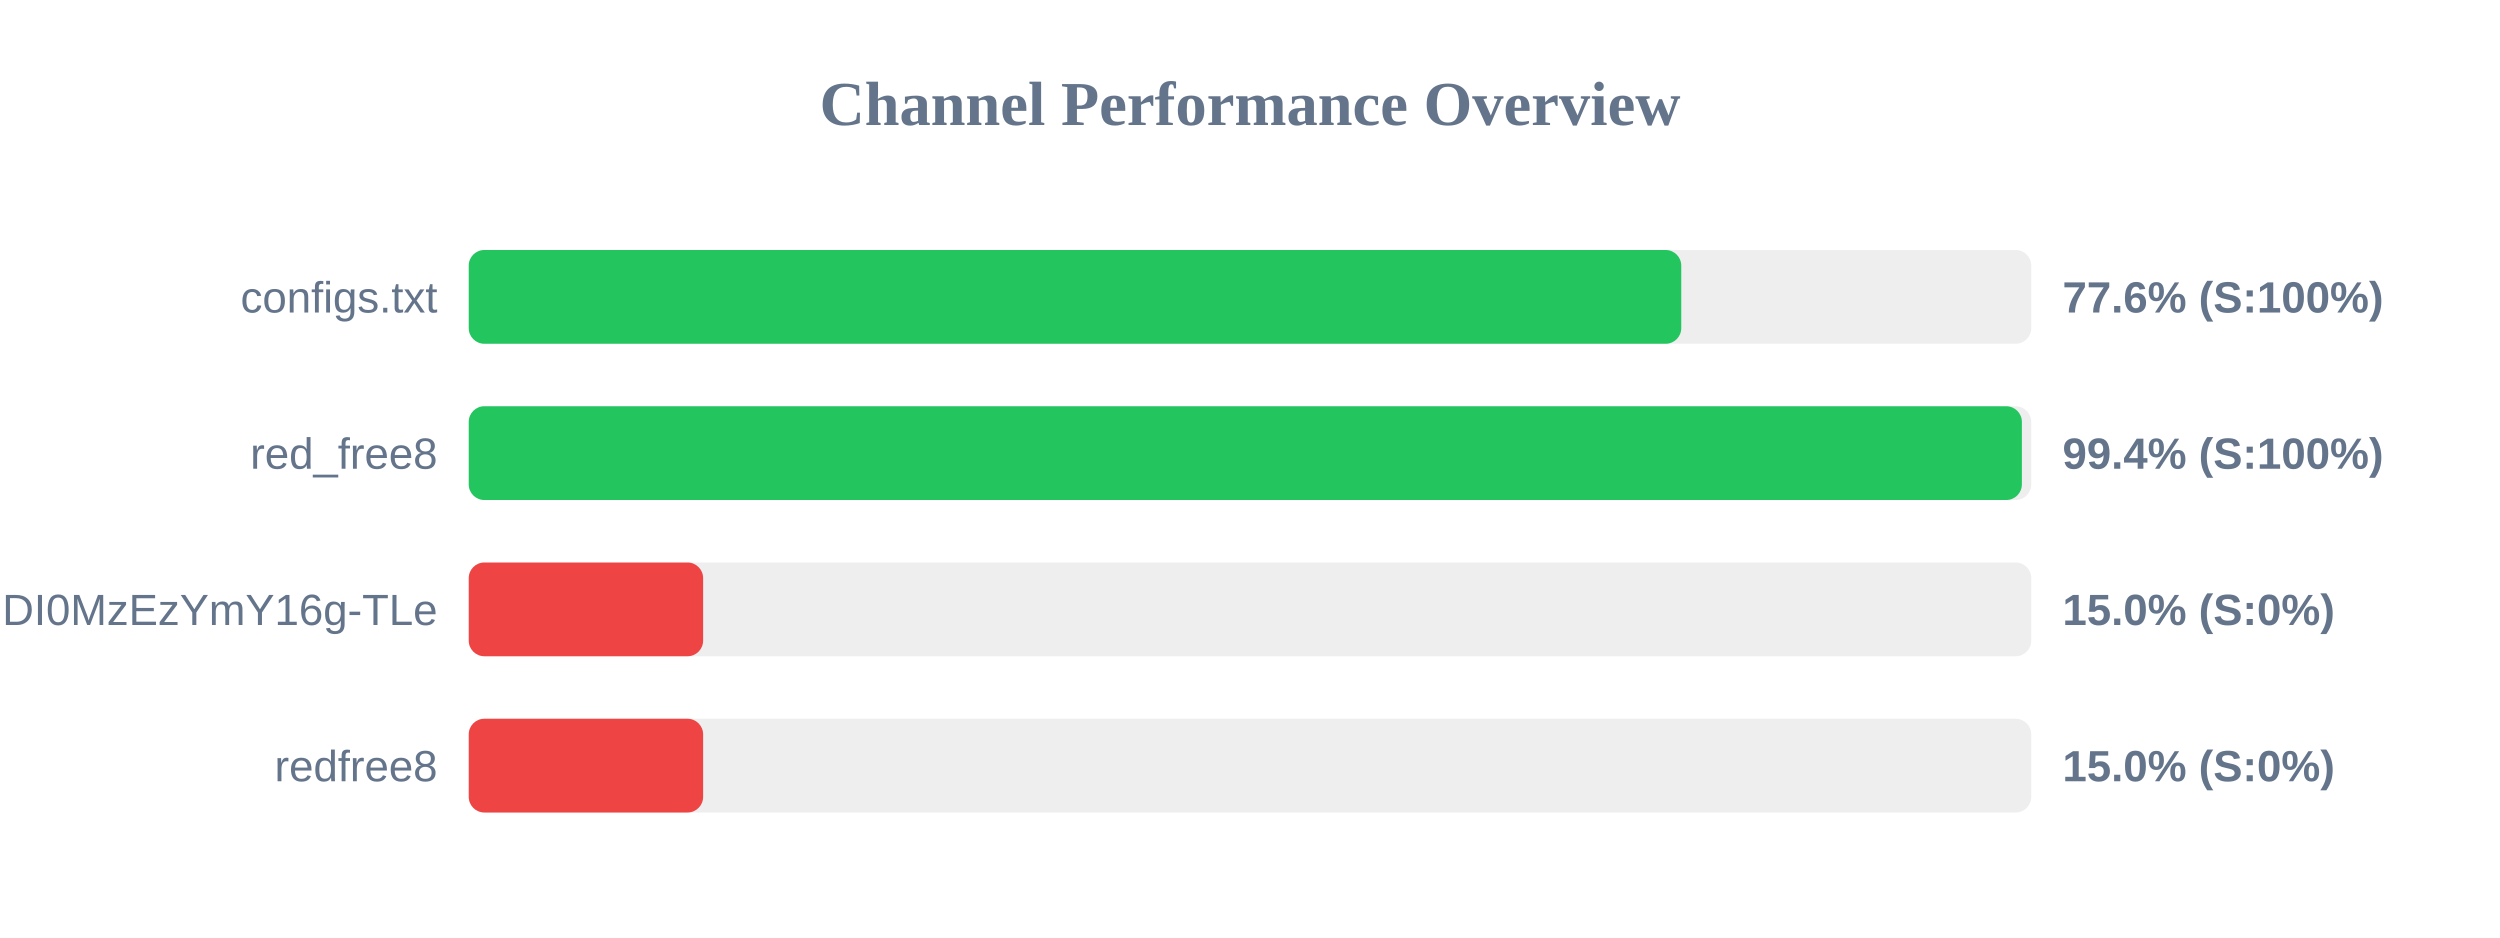
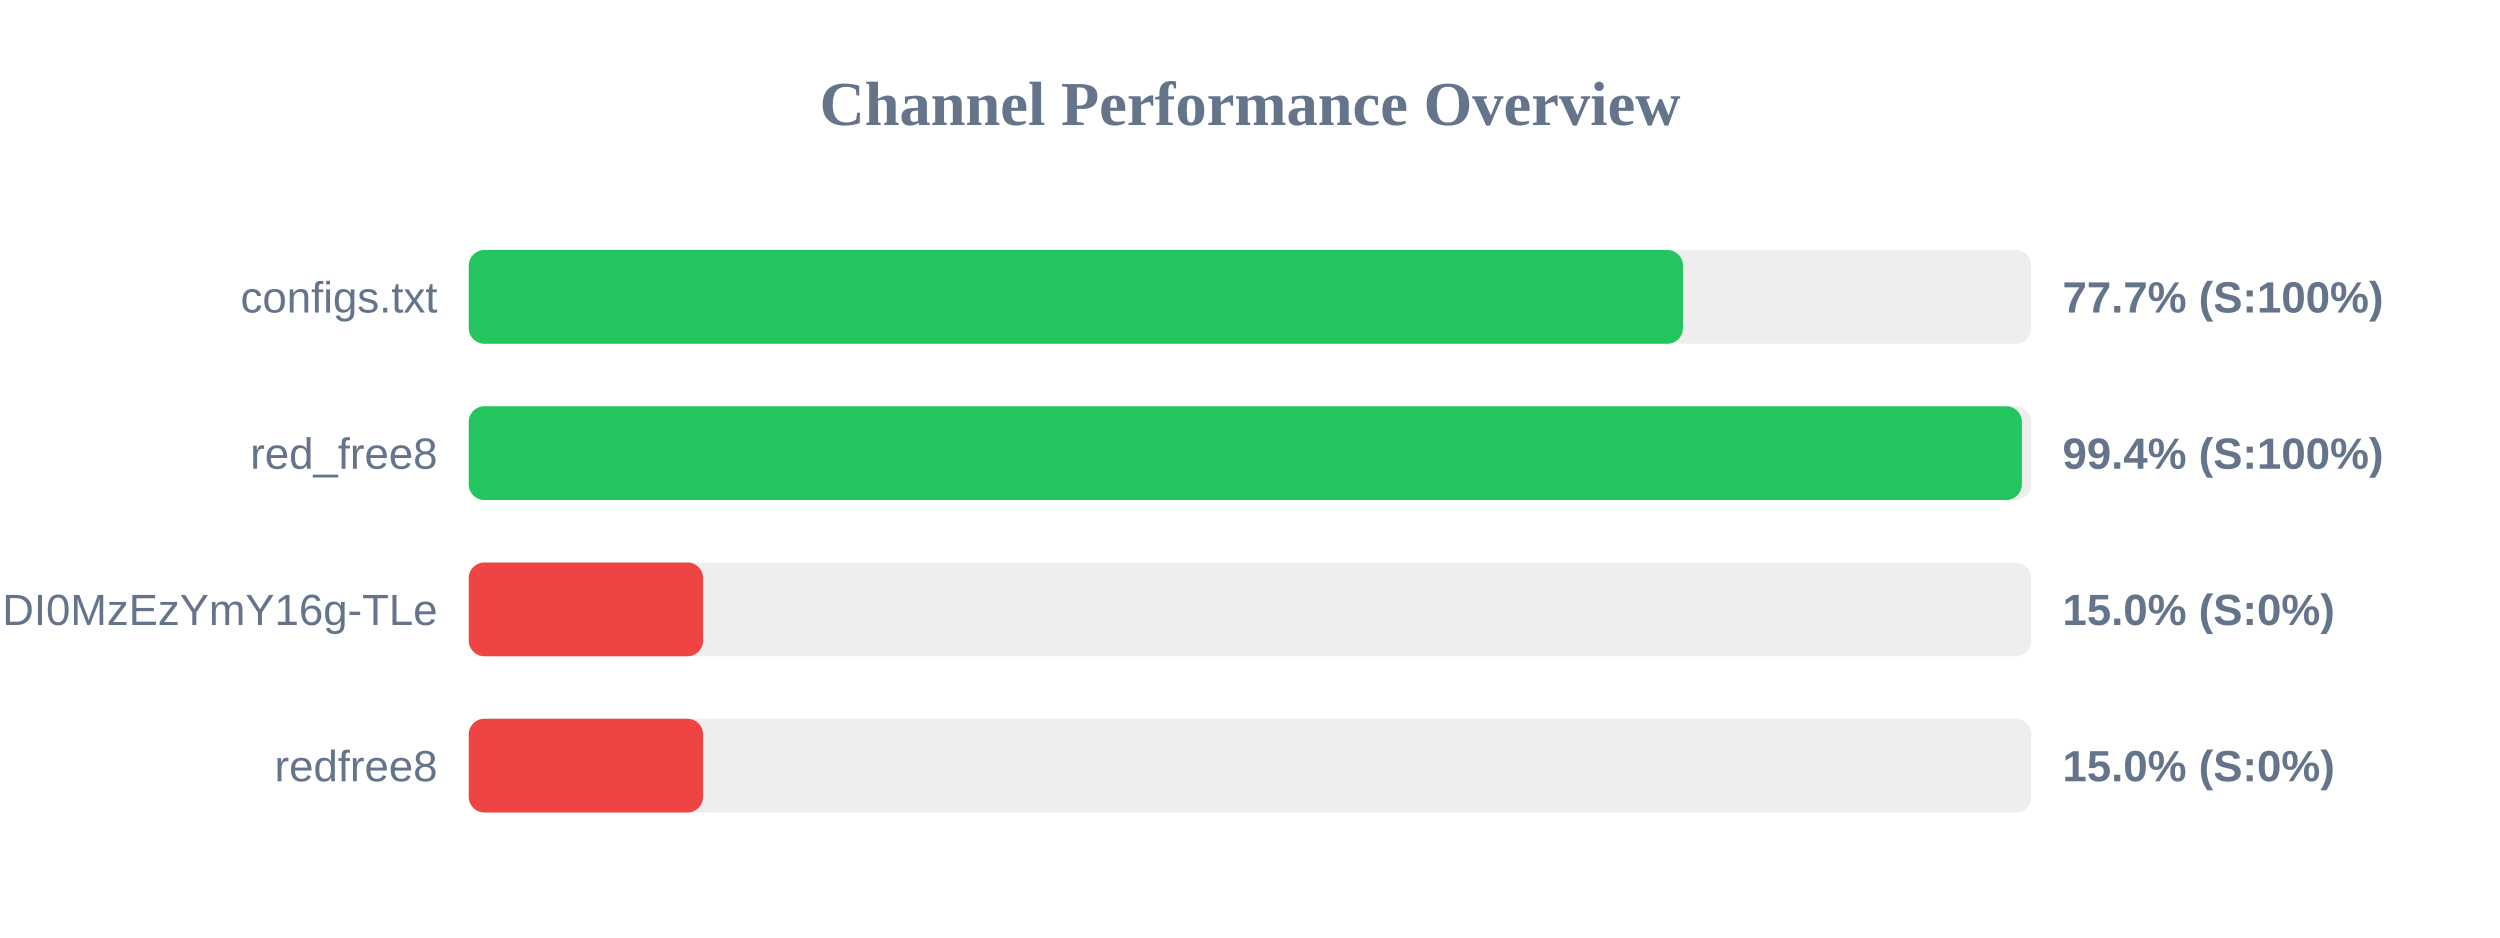
<svg xmlns="http://www.w3.org/2000/svg" width="800" height="300" version="1.1">
  <style>
        .row { font: 14px Arial; fill: #64748b; }
        .score { font: bold 14px Arial; fill: #64748b; }
    </style>
  <text x="400" y="40" text-anchor="middle" font-size="20px" font-weight="bold" fill="#64748b">Channel Performance Overview</text>
  <rect x="150" y="80" width="500" height="30" fill="#eee" rx="5" />
-   <rect x="150" y="80" width="388.0" height="30" fill="#22c55e" rx="5" />
+   <rect x="150" y="80" width="388.55" height="30" fill="#22c55e" rx="5" />
  <text x="140" y="100" text-anchor="end" class="row">configs.txt</text>
-   <text x="660" y="100" text-anchor="start" class="score">77.6% (S:100%)</text>
+   <text x="660" y="100" text-anchor="start" class="score">77.7% (S:100%)</text>
  <rect x="150" y="130" width="500" height="30" fill="#eee" rx="5" />
  <rect x="150" y="130" width="497.0" height="30" fill="#22c55e" rx="5" />
  <text x="140" y="150" text-anchor="end" class="row">red_free8</text>
  <text x="660" y="150" text-anchor="start" class="score">99.4% (S:100%)</text>
  <rect x="150" y="180" width="500" height="30" fill="#eee" rx="5" />
  <rect x="150" y="180" width="75.0" height="30" fill="#ef4444" rx="5" />
  <text x="140" y="200" text-anchor="end" class="row">NjEzODY1NDgyOCwxNzQ1NDI0MzEzYmY16g-TLe</text>
  <text x="660" y="200" text-anchor="start" class="score">15.0% (S:0%)</text>
  <rect x="150" y="230" width="500" height="30" fill="#eee" rx="5" />
  <rect x="150" y="230" width="75.0" height="30" fill="#ef4444" rx="5" />
  <text x="140" y="250" text-anchor="end" class="row">redfree8</text>
  <text x="660" y="250" text-anchor="start" class="score">15.0% (S:0%)</text>
</svg>
